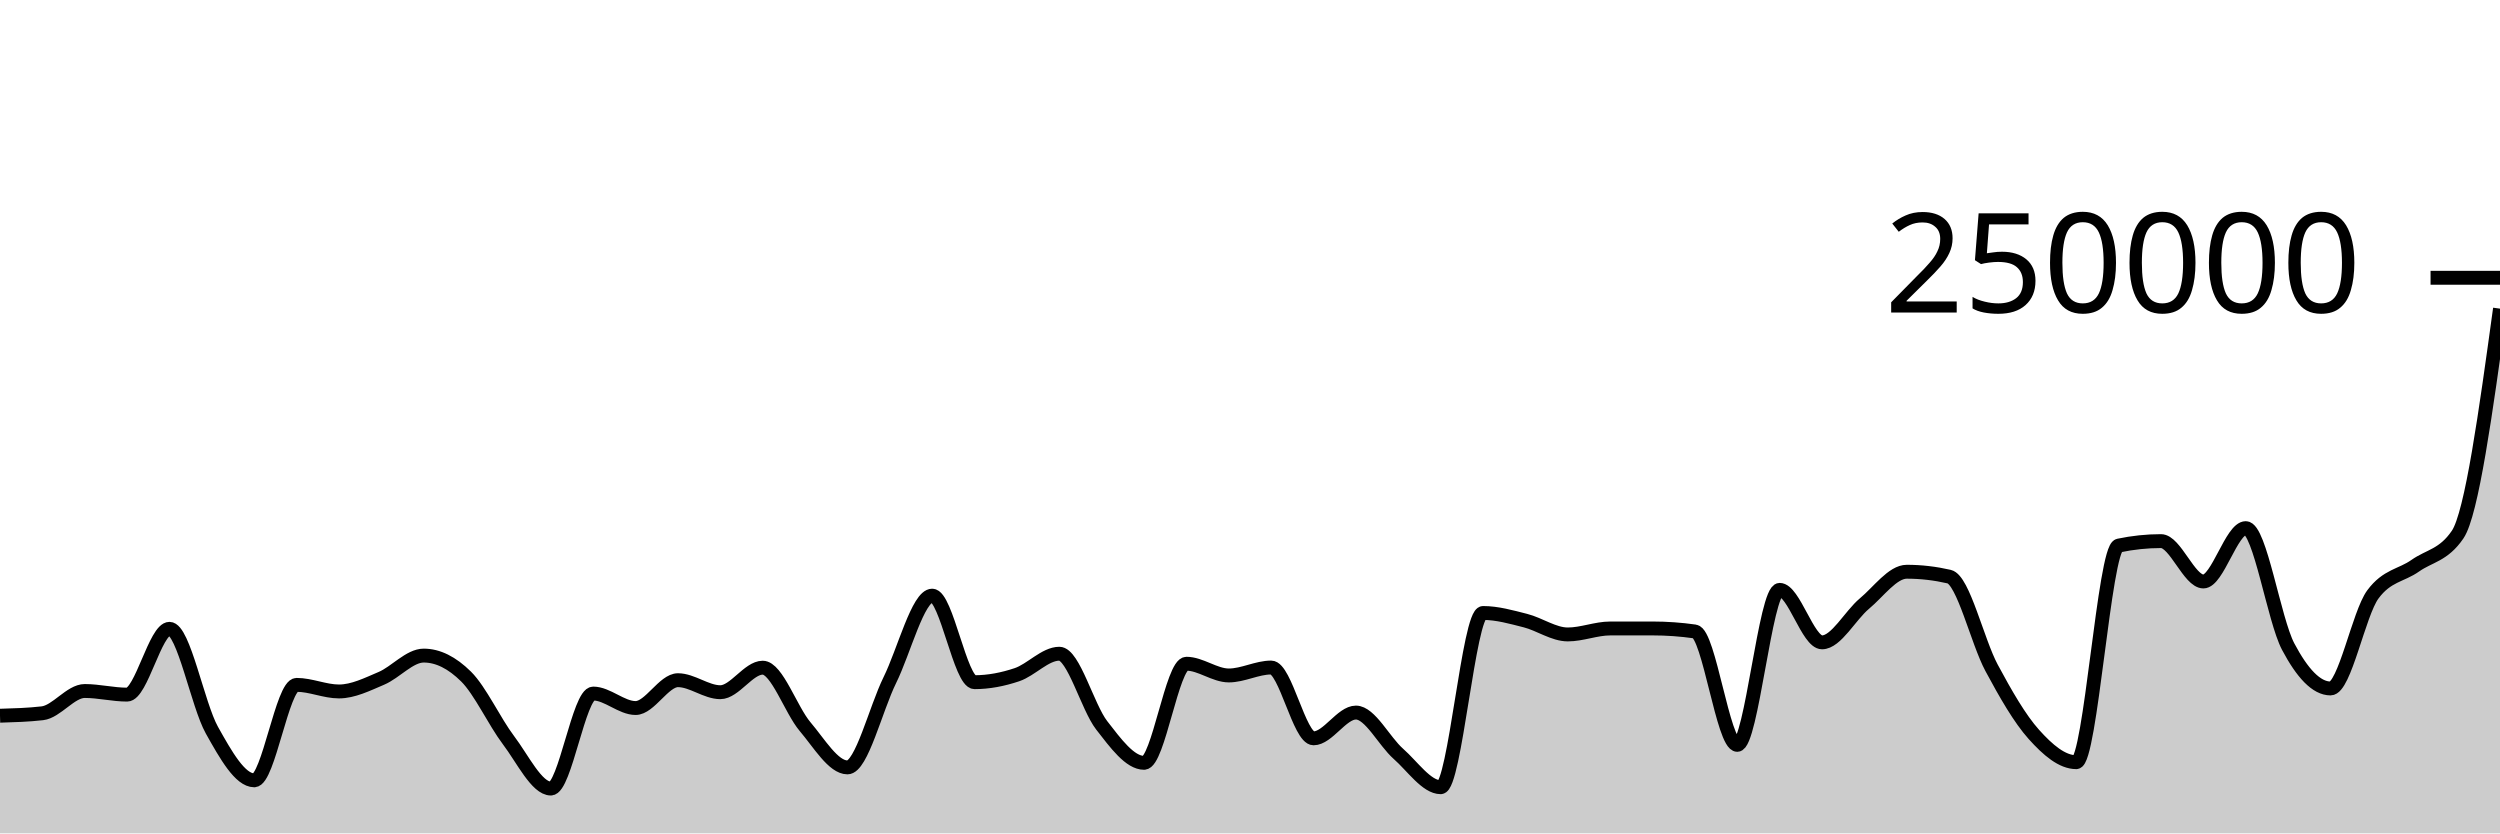
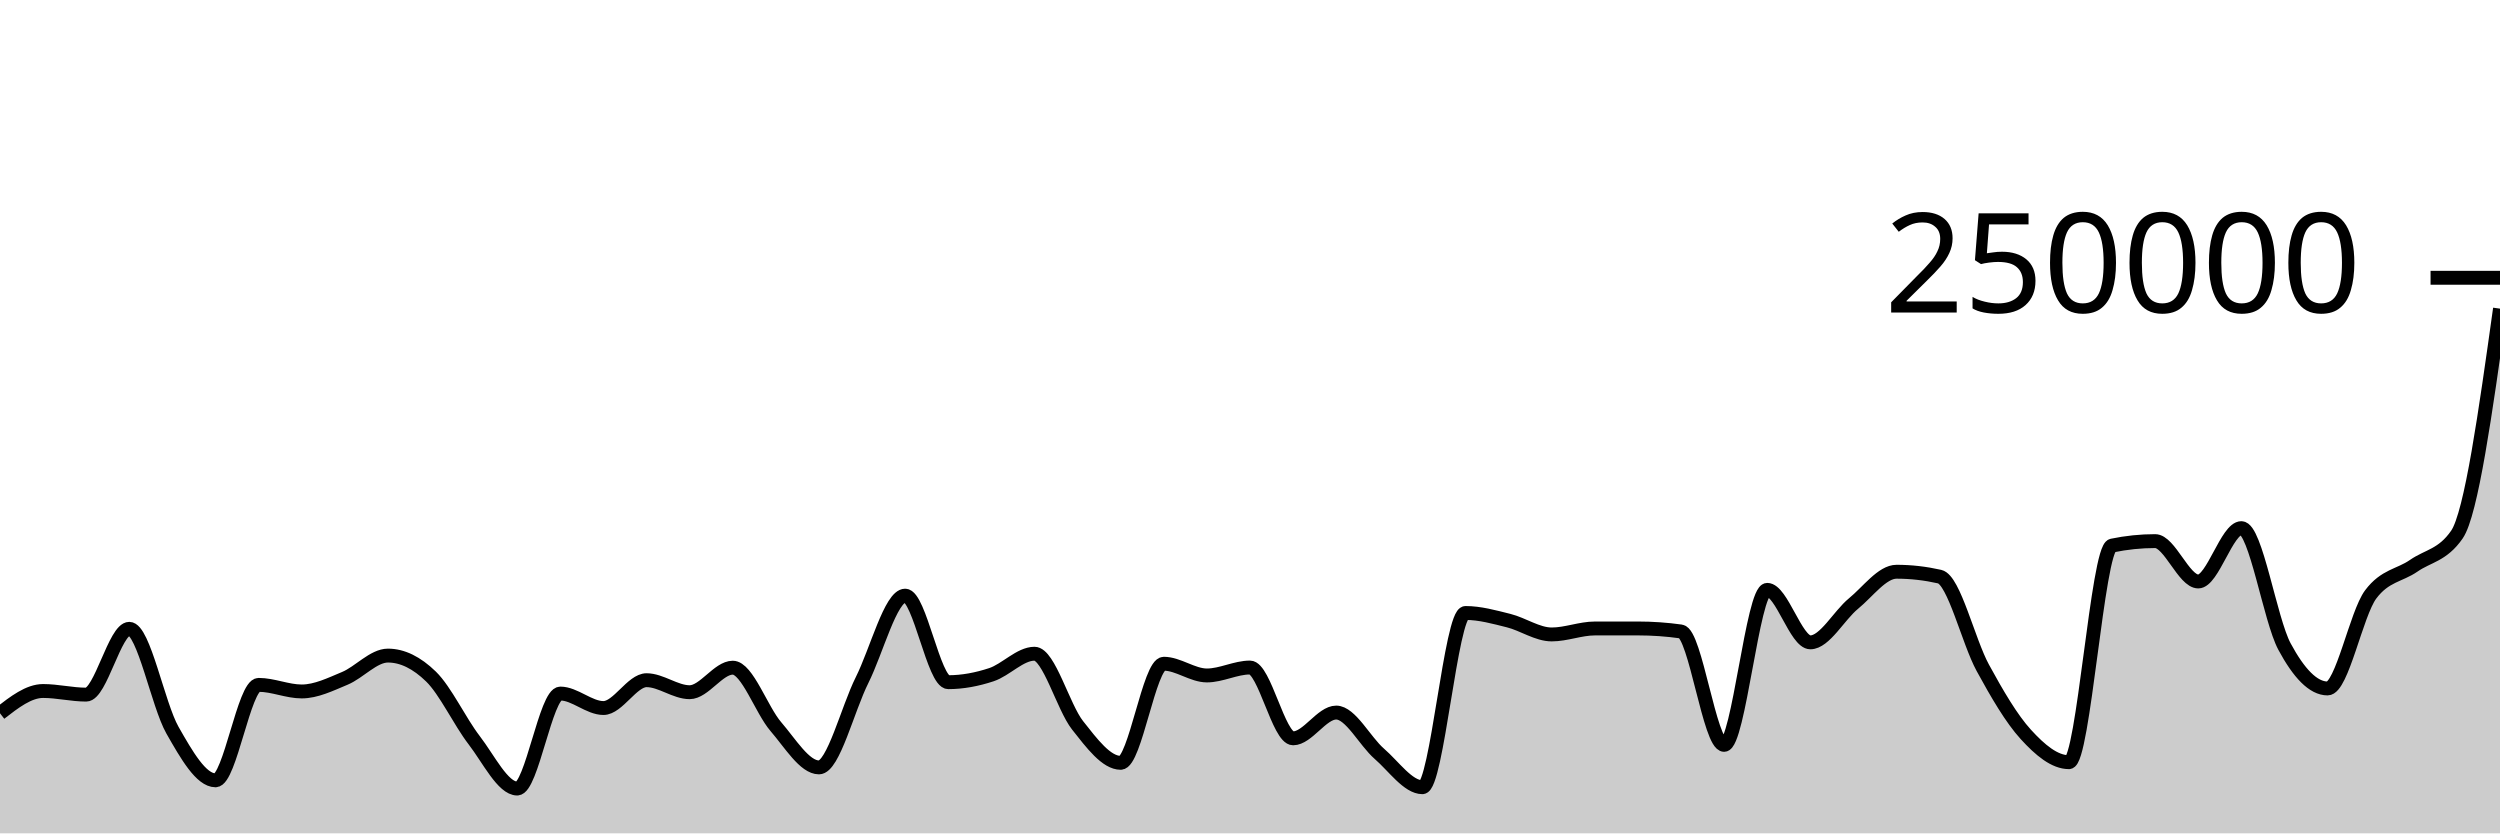
<svg xmlns="http://www.w3.org/2000/svg" viewBox="0 0 180 60">
  <g transform="translate(0,20)">
-     <path class="area" fill="rgba(0, 0, 0, 0.2)" d="M0,31.532C1.017,31.502,2.034,31.473,3.051,31.356C4.068,31.238,5.085,29.752,6.102,29.752C7.119,29.752,8.136,30.013,9.153,30.013C10.169,30.013,11.186,25.274,12.203,25.274C13.22,25.274,14.237,30.749,15.254,32.567C16.271,34.385,17.288,36.183,18.305,36.183C19.322,36.183,20.339,29.311,21.356,29.311C22.373,29.311,23.39,29.785,24.407,29.785C25.424,29.785,26.441,29.272,27.458,28.841C28.475,28.411,29.492,27.202,30.508,27.202C31.525,27.202,32.542,27.706,33.559,28.714C34.576,29.722,35.593,31.947,36.61,33.291C37.627,34.635,38.644,36.776,39.661,36.776C40.678,36.776,41.695,29.936,42.712,29.936C43.729,29.936,44.746,30.978,45.763,30.978C46.78,30.978,47.797,28.974,48.814,28.974C49.831,28.974,50.847,29.839,51.864,29.839C52.881,29.839,53.898,28.073,54.915,28.073C55.932,28.073,56.949,31.121,57.966,32.317C58.983,33.514,60,35.253,61.017,35.253C62.034,35.253,63.051,31.029,64.068,28.967C65.085,26.906,66.102,22.886,67.119,22.886C68.136,22.886,69.153,29.117,70.169,29.117C71.186,29.117,72.203,28.92,73.22,28.578C74.237,28.236,75.254,27.068,76.271,27.068C77.288,27.068,78.305,30.915,79.322,32.224C80.339,33.534,81.356,34.924,82.373,34.924C83.39,34.924,84.407,27.789,85.424,27.789C86.441,27.789,87.458,28.633,88.475,28.633C89.492,28.633,90.508,28.062,91.525,28.062C92.542,28.062,93.559,33.16,94.576,33.16C95.593,33.16,96.61,31.304,97.627,31.304C98.644,31.304,99.661,33.374,100.678,34.27C101.695,35.166,102.712,36.68,103.729,36.68C104.746,36.68,105.763,24.135,106.78,24.135C107.797,24.135,108.814,24.426,109.831,24.684C110.847,24.942,111.864,25.68,112.881,25.68C113.898,25.68,114.915,25.251,115.932,25.25C116.949,25.25,117.966,25.249,118.983,25.249C120,25.249,121.017,25.321,122.034,25.466C123.051,25.61,124.068,33.631,125.085,33.631C126.102,33.631,127.119,22.47,128.136,22.47C129.153,22.47,130.169,26.249,131.186,26.249C132.203,26.249,133.22,24.307,134.237,23.46C135.254,22.613,136.271,21.165,137.288,21.165C138.305,21.165,139.322,21.283,140.339,21.517C141.356,21.751,142.373,26.184,143.39,28.078C144.407,29.972,145.424,31.748,146.441,32.881C147.458,34.014,148.475,34.877,149.492,34.877C150.508,34.877,151.525,19.495,152.542,19.281C153.559,19.067,154.576,18.96,155.593,18.96C156.61,18.96,157.627,21.867,158.644,21.867C159.661,21.867,160.678,18.025,161.695,18.025C162.712,18.025,163.729,24.628,164.746,26.552C165.763,28.476,166.78,29.569,167.797,29.569C168.814,29.569,169.831,24.174,170.847,22.797C171.864,21.421,172.881,21.45,173.898,20.732C174.915,20.015,175.932,19.985,176.949,18.491C177.966,16.996,178.983,9.609,180,2.222L180,40C178.983,40,177.966,40,176.949,40C175.932,40,174.915,40,173.898,40C172.881,40,171.864,40,170.847,40C169.831,40,168.814,40,167.797,40C166.78,40,165.763,40,164.746,40C163.729,40,162.712,40,161.695,40C160.678,40,159.661,40,158.644,40C157.627,40,156.61,40,155.593,40C154.576,40,153.559,40,152.542,40C151.525,40,150.508,40,149.492,40C148.475,40,147.458,40,146.441,40C145.424,40,144.407,40,143.39,40C142.373,40,141.356,40,140.339,40C139.322,40,138.305,40,137.288,40C136.271,40,135.254,40,134.237,40C133.22,40,132.203,40,131.186,40C130.169,40,129.153,40,128.136,40C127.119,40,126.102,40,125.085,40C124.068,40,123.051,40,122.034,40C121.017,40,120,40,118.983,40C117.966,40,116.949,40,115.932,40C114.915,40,113.898,40,112.881,40C111.864,40,110.847,40,109.831,40C108.814,40,107.797,40,106.78,40C105.763,40,104.746,40,103.729,40C102.712,40,101.695,40,100.678,40C99.661,40,98.644,40,97.627,40C96.61,40,95.593,40,94.576,40C93.559,40,92.542,40,91.525,40C90.508,40,89.492,40,88.475,40C87.458,40,86.441,40,85.424,40C84.407,40,83.39,40,82.373,40C81.356,40,80.339,40,79.322,40C78.305,40,77.288,40,76.271,40C75.254,40,74.237,40,73.22,40C72.203,40,71.186,40,70.169,40C69.153,40,68.136,40,67.119,40C66.102,40,65.085,40,64.068,40C63.051,40,62.034,40,61.017,40C60,40,58.983,40,57.966,40C56.949,40,55.932,40,54.915,40C53.898,40,52.881,40,51.864,40C50.847,40,49.831,40,48.814,40C47.797,40,46.78,40,45.763,40C44.746,40,43.729,40,42.712,40C41.695,40,40.678,40,39.661,40C38.644,40,37.627,40,36.61,40C35.593,40,34.576,40,33.559,40C32.542,40,31.525,40,30.508,40C29.492,40,28.475,40,27.458,40C26.441,40,25.424,40,24.407,40C23.39,40,22.373,40,21.356,40C20.339,40,19.322,40,18.305,40C17.288,40,16.271,40,15.254,40C14.237,40,13.22,40,12.203,40C11.186,40,10.169,40,9.153,40C8.136,40,7.119,40,6.102,40C5.085,40,4.068,40,3.051,40C2.034,40,1.017,40,0,40Z" />
-     <path class="line" stroke="black" fill="none" d="M0,31.532C1.017,31.502,2.034,31.473,3.051,31.356C4.068,31.238,5.085,29.752,6.102,29.752C7.119,29.752,8.136,30.013,9.153,30.013C10.169,30.013,11.186,25.274,12.203,25.274C13.22,25.274,14.237,30.749,15.254,32.567C16.271,34.385,17.288,36.183,18.305,36.183C19.322,36.183,20.339,29.311,21.356,29.311C22.373,29.311,23.39,29.785,24.407,29.785C25.424,29.785,26.441,29.272,27.458,28.841C28.475,28.411,29.492,27.202,30.508,27.202C31.525,27.202,32.542,27.706,33.559,28.714C34.576,29.722,35.593,31.947,36.61,33.291C37.627,34.635,38.644,36.776,39.661,36.776C40.678,36.776,41.695,29.936,42.712,29.936C43.729,29.936,44.746,30.978,45.763,30.978C46.78,30.978,47.797,28.974,48.814,28.974C49.831,28.974,50.847,29.839,51.864,29.839C52.881,29.839,53.898,28.073,54.915,28.073C55.932,28.073,56.949,31.121,57.966,32.317C58.983,33.514,60,35.253,61.017,35.253C62.034,35.253,63.051,31.029,64.068,28.967C65.085,26.906,66.102,22.886,67.119,22.886C68.136,22.886,69.153,29.117,70.169,29.117C71.186,29.117,72.203,28.92,73.22,28.578C74.237,28.236,75.254,27.068,76.271,27.068C77.288,27.068,78.305,30.915,79.322,32.224C80.339,33.534,81.356,34.924,82.373,34.924C83.39,34.924,84.407,27.789,85.424,27.789C86.441,27.789,87.458,28.633,88.475,28.633C89.492,28.633,90.508,28.062,91.525,28.062C92.542,28.062,93.559,33.16,94.576,33.16C95.593,33.16,96.61,31.304,97.627,31.304C98.644,31.304,99.661,33.374,100.678,34.27C101.695,35.166,102.712,36.68,103.729,36.68C104.746,36.68,105.763,24.135,106.78,24.135C107.797,24.135,108.814,24.426,109.831,24.684C110.847,24.942,111.864,25.68,112.881,25.68C113.898,25.68,114.915,25.251,115.932,25.25C116.949,25.25,117.966,25.249,118.983,25.249C120,25.249,121.017,25.321,122.034,25.466C123.051,25.61,124.068,33.631,125.085,33.631C126.102,33.631,127.119,22.47,128.136,22.47C129.153,22.47,130.169,26.249,131.186,26.249C132.203,26.249,133.22,24.307,134.237,23.46C135.254,22.613,136.271,21.165,137.288,21.165C138.305,21.165,139.322,21.283,140.339,21.517C141.356,21.751,142.373,26.184,143.39,28.078C144.407,29.972,145.424,31.748,146.441,32.881C147.458,34.014,148.475,34.877,149.492,34.877C150.508,34.877,151.525,19.495,152.542,19.281C153.559,19.067,154.576,18.96,155.593,18.96C156.61,18.96,157.627,21.867,158.644,21.867C159.661,21.867,160.678,18.025,161.695,18.025C162.712,18.025,163.729,24.628,164.746,26.552C165.763,28.476,166.78,29.569,167.797,29.569C168.814,29.569,169.831,24.174,170.847,22.797C171.864,21.421,172.881,21.45,173.898,20.732C174.915,20.015,175.932,19.985,176.949,18.491C177.966,16.996,178.983,9.609,180,2.222" />
+     <path class="area" fill="rgba(0, 0, 0, 0.2)" d="M0,31.356C1.034,30.554,2.069,29.752,3.103,29.752C4.138,29.752,5.172,30.013,6.207,30.013C7.241,30.013,8.276,25.274,9.31,25.274C10.345,25.274,11.379,30.749,12.414,32.567C13.448,34.385,14.483,36.183,15.517,36.183C16.552,36.183,17.586,29.311,18.621,29.311C19.655,29.311,20.69,29.785,21.724,29.785C22.759,29.785,23.793,29.272,24.828,28.841C25.862,28.411,26.897,27.202,27.931,27.202C28.966,27.202,30,27.706,31.034,28.714C32.069,29.722,33.103,31.947,34.138,33.291C35.172,34.635,36.207,36.776,37.241,36.776C38.276,36.776,39.31,29.936,40.345,29.936C41.379,29.936,42.414,30.978,43.448,30.978C44.483,30.978,45.517,28.974,46.552,28.974C47.586,28.974,48.621,29.839,49.655,29.839C50.69,29.839,51.724,28.073,52.759,28.073C53.793,28.073,54.828,31.121,55.862,32.317C56.897,33.514,57.931,35.253,58.966,35.253C60,35.253,61.034,31.029,62.069,28.967C63.103,26.906,64.138,22.886,65.172,22.886C66.207,22.886,67.241,29.117,68.276,29.117C69.31,29.117,70.345,28.92,71.379,28.578C72.414,28.236,73.448,27.068,74.483,27.068C75.517,27.068,76.552,30.915,77.586,32.224C78.621,33.534,79.655,34.924,80.69,34.924C81.724,34.924,82.759,27.789,83.793,27.789C84.828,27.789,85.862,28.633,86.897,28.633C87.931,28.633,88.966,28.062,90,28.062C91.034,28.062,92.069,33.16,93.103,33.16C94.138,33.16,95.172,31.304,96.207,31.304C97.241,31.304,98.276,33.374,99.31,34.27C100.345,35.166,101.379,36.68,102.414,36.68C103.448,36.68,104.483,24.135,105.517,24.135C106.552,24.135,107.586,24.426,108.621,24.684C109.655,24.942,110.69,25.68,111.724,25.68C112.759,25.68,113.793,25.251,114.828,25.25C115.862,25.25,116.897,25.249,117.931,25.249C118.966,25.249,120,25.321,121.034,25.466C122.069,25.61,123.103,33.631,124.138,33.631C125.172,33.631,126.207,22.47,127.241,22.47C128.276,22.47,129.31,26.249,130.345,26.249C131.379,26.249,132.414,24.307,133.448,23.46C134.483,22.613,135.517,21.165,136.552,21.165C137.586,21.165,138.621,21.283,139.655,21.517C140.69,21.751,141.724,26.184,142.759,28.078C143.793,29.972,144.828,31.748,145.862,32.881C146.897,34.014,147.931,34.877,148.966,34.877C150,34.877,151.034,19.495,152.069,19.281C153.103,19.067,154.138,18.96,155.172,18.96C156.207,18.96,157.241,21.867,158.276,21.867C159.31,21.867,160.345,18.025,161.379,18.025C162.414,18.025,163.448,24.628,164.483,26.552C165.517,28.476,166.552,29.569,167.586,29.569C168.621,29.569,169.655,24.174,170.69,22.797C171.724,21.421,172.759,21.45,173.793,20.732C174.828,20.015,175.862,19.985,176.897,18.491C177.931,16.996,178.966,9.609,180,2.222L180,40C178.966,40,177.931,40,176.897,40C175.862,40,174.828,40,173.793,40C172.759,40,171.724,40,170.69,40C169.655,40,168.621,40,167.586,40C166.552,40,165.517,40,164.483,40C163.448,40,162.414,40,161.379,40C160.345,40,159.31,40,158.276,40C157.241,40,156.207,40,155.172,40C154.138,40,153.103,40,152.069,40C151.034,40,150,40,148.966,40C147.931,40,146.897,40,145.862,40C144.828,40,143.793,40,142.759,40C141.724,40,140.69,40,139.655,40C138.621,40,137.586,40,136.552,40C135.517,40,134.483,40,133.448,40C132.414,40,131.379,40,130.345,40C129.31,40,128.276,40,127.241,40C126.207,40,125.172,40,124.138,40C123.103,40,122.069,40,121.034,40C120,40,118.966,40,117.931,40C116.897,40,115.862,40,114.828,40C113.793,40,112.759,40,111.724,40C110.69,40,109.655,40,108.621,40C107.586,40,106.552,40,105.517,40C104.483,40,103.448,40,102.414,40C101.379,40,100.345,40,99.31,40C98.276,40,97.241,40,96.207,40C95.172,40,94.138,40,93.103,40C92.069,40,91.034,40,90,40C88.966,40,87.931,40,86.897,40C85.862,40,84.828,40,83.793,40C82.759,40,81.724,40,80.69,40C79.655,40,78.621,40,77.586,40C76.552,40,75.517,40,74.483,40C73.448,40,72.414,40,71.379,40C70.345,40,69.31,40,68.276,40C67.241,40,66.207,40,65.172,40C64.138,40,63.103,40,62.069,40C61.034,40,60,40,58.966,40C57.931,40,56.897,40,55.862,40C54.828,40,53.793,40,52.759,40C51.724,40,50.69,40,49.655,40C48.621,40,47.586,40,46.552,40C45.517,40,44.483,40,43.448,40C42.414,40,41.379,40,40.345,40C39.31,40,38.276,40,37.241,40C36.207,40,35.172,40,34.138,40C33.103,40,32.069,40,31.034,40C30,40,28.966,40,27.931,40C26.897,40,25.862,40,24.828,40C23.793,40,22.759,40,21.724,40C20.69,40,19.655,40,18.621,40C17.586,40,16.552,40,15.517,40C14.483,40,13.448,40,12.414,40C11.379,40,10.345,40,9.31,40C8.276,40,7.241,40,6.207,40C5.172,40,4.138,40,3.103,40C2.069,40,1.034,40,0,40Z" />
+     <path class="line" stroke="black" fill="none" d="M0,31.356C1.034,30.554,2.069,29.752,3.103,29.752C4.138,29.752,5.172,30.013,6.207,30.013C7.241,30.013,8.276,25.274,9.31,25.274C10.345,25.274,11.379,30.749,12.414,32.567C13.448,34.385,14.483,36.183,15.517,36.183C16.552,36.183,17.586,29.311,18.621,29.311C19.655,29.311,20.69,29.785,21.724,29.785C22.759,29.785,23.793,29.272,24.828,28.841C25.862,28.411,26.897,27.202,27.931,27.202C28.966,27.202,30,27.706,31.034,28.714C32.069,29.722,33.103,31.947,34.138,33.291C35.172,34.635,36.207,36.776,37.241,36.776C38.276,36.776,39.31,29.936,40.345,29.936C41.379,29.936,42.414,30.978,43.448,30.978C44.483,30.978,45.517,28.974,46.552,28.974C47.586,28.974,48.621,29.839,49.655,29.839C50.69,29.839,51.724,28.073,52.759,28.073C53.793,28.073,54.828,31.121,55.862,32.317C56.897,33.514,57.931,35.253,58.966,35.253C60,35.253,61.034,31.029,62.069,28.967C63.103,26.906,64.138,22.886,65.172,22.886C66.207,22.886,67.241,29.117,68.276,29.117C69.31,29.117,70.345,28.92,71.379,28.578C72.414,28.236,73.448,27.068,74.483,27.068C75.517,27.068,76.552,30.915,77.586,32.224C78.621,33.534,79.655,34.924,80.69,34.924C81.724,34.924,82.759,27.789,83.793,27.789C84.828,27.789,85.862,28.633,86.897,28.633C87.931,28.633,88.966,28.062,90,28.062C91.034,28.062,92.069,33.16,93.103,33.16C94.138,33.16,95.172,31.304,96.207,31.304C97.241,31.304,98.276,33.374,99.31,34.27C100.345,35.166,101.379,36.68,102.414,36.68C103.448,36.68,104.483,24.135,105.517,24.135C106.552,24.135,107.586,24.426,108.621,24.684C109.655,24.942,110.69,25.68,111.724,25.68C112.759,25.68,113.793,25.251,114.828,25.25C115.862,25.25,116.897,25.249,117.931,25.249C118.966,25.249,120,25.321,121.034,25.466C122.069,25.61,123.103,33.631,124.138,33.631C125.172,33.631,126.207,22.47,127.241,22.47C128.276,22.47,129.31,26.249,130.345,26.249C131.379,26.249,132.414,24.307,133.448,23.46C134.483,22.613,135.517,21.165,136.552,21.165C137.586,21.165,138.621,21.283,139.655,21.517C140.69,21.751,141.724,26.184,142.759,28.078C143.793,29.972,144.828,31.748,145.862,32.881C146.897,34.014,147.931,34.877,148.966,34.877C150,34.877,151.034,19.495,152.069,19.281C153.103,19.067,154.138,18.96,155.172,18.96C156.207,18.96,157.241,21.867,158.276,21.867C159.31,21.867,160.345,18.025,161.379,18.025C162.414,18.025,163.448,24.628,164.483,26.552C165.517,28.476,166.552,29.569,167.586,29.569C168.621,29.569,169.655,24.174,170.69,22.797C171.724,21.421,172.759,21.45,173.793,20.732C174.828,20.015,175.862,19.985,176.897,18.491C177.931,16.996,178.966,9.609,180,2.222" />
    <path class="axis-ceiling" stroke-width="1" stroke="black" fill="none" d="M175,0L180,0" />
    <text class="axis-ceiling-label" font-family="sans-serif" text-anchor="end" font-size="10px" x="170" y="2.5">250000</text>
  </g>
</svg>
